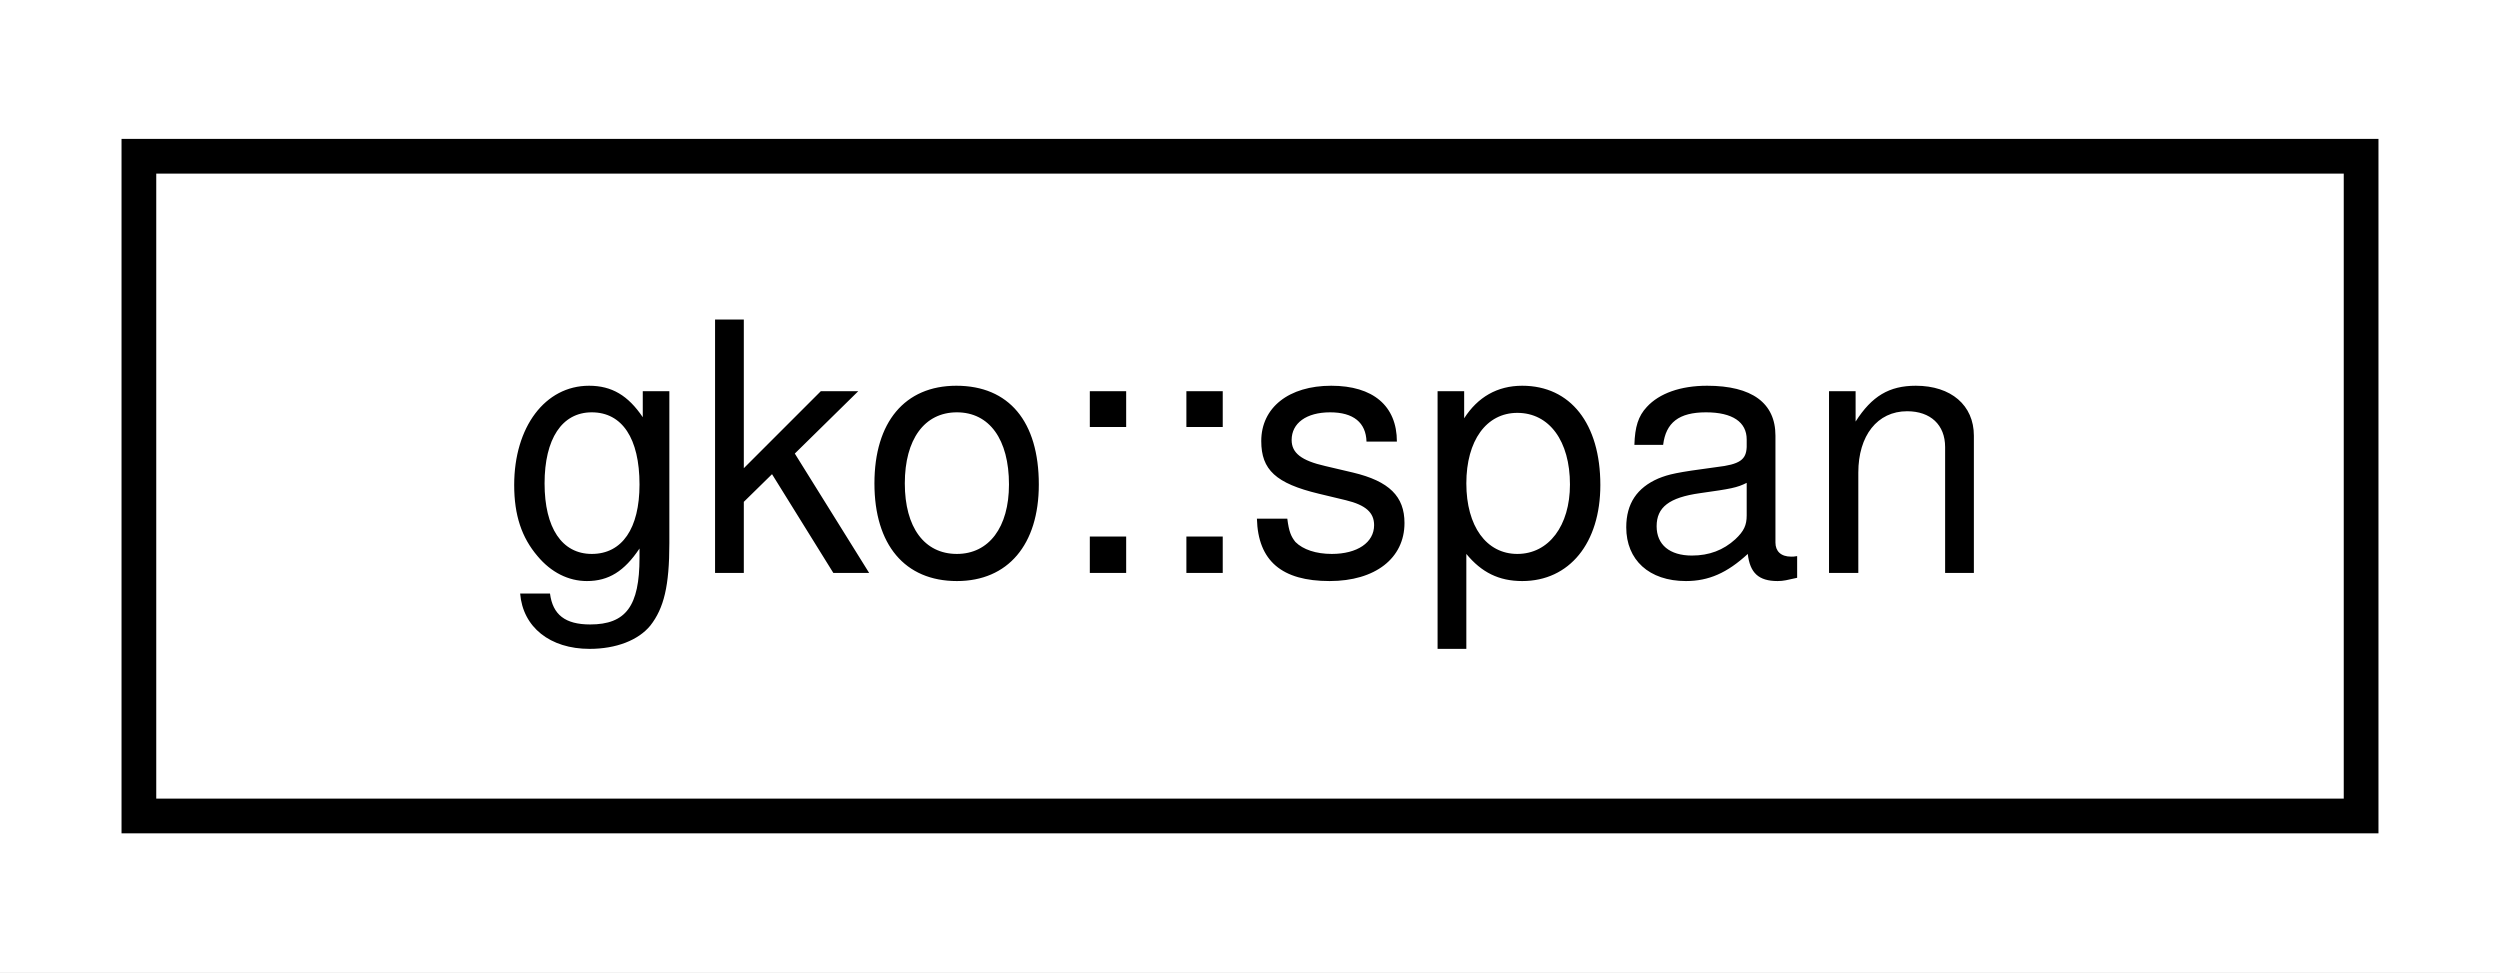
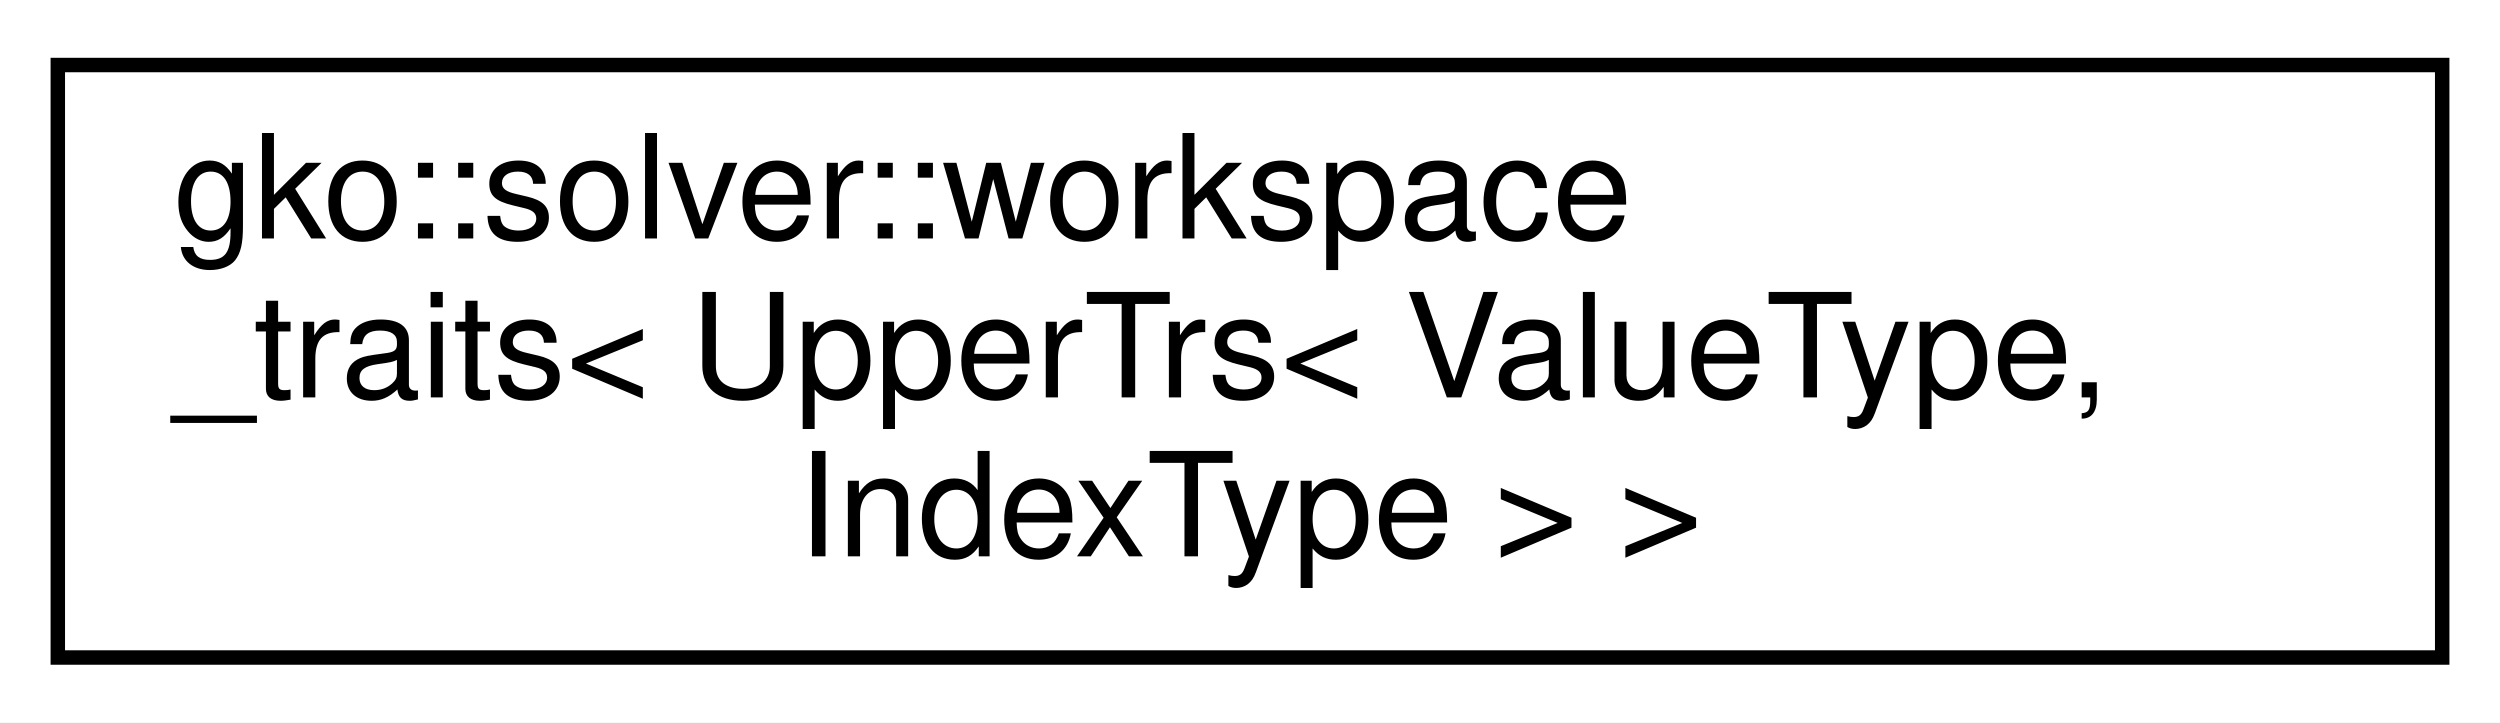
- <svg xmlns="http://www.w3.org/2000/svg" xmlns:xlink="http://www.w3.org/1999/xlink" width="72pt" height="28pt" viewBox="0.00 0.00 72.00 28.00">
-   <g id="graph0" class="graph" transform="scale(1 1) rotate(0) translate(4 24)">
-     <polygon fill="#ffffff" stroke="transparent" points="-4,4 -4,-24 68,-24 68,4 -4,4" />
+ <svg xmlns="http://www.w3.org/2000/svg" xmlns:xlink="http://www.w3.org/1999/xlink" width="173pt" height="50pt" viewBox="0.00 0.00 173.00 50.00">
+   <g id="graph0" class="graph" transform="scale(1 1) rotate(0) translate(4 46)">
+     <polygon fill="#ffffff" stroke="transparent" points="-4,4 -4,-46 169,-46 169,4 -4,4" />
    <g id="node1" class="node">
      <g id="a_node1">
-         <a xlink:href="structgko_1_1span.html" target="_top" xlink:title="A span is a lightweight structure used to create sub-ranges from other ranges.">
-           <polygon fill="#ffffff" stroke="#000000" points="0,-.5 0,-19.5 64,-19.5 64,-.5 0,-.5" />
-           <text text-anchor="middle" x="32" y="-7.5" font-family="Helvetica,sans-Serif" font-size="10.00" fill="#000000">gko::span</text>
+         <a xlink:href="structgko_1_1solver_1_1workspace__traits_3_01UpperTrs_3_01ValueType_00_01IndexType_01_4_01_4.html" target="_top" xlink:title=" ">
+           <polygon fill="#ffffff" stroke="#000000" points="0,-.5 0,-41.5 165,-41.5 165,-.5 0,-.5" />
+           <text text-anchor="start" x="8" y="-29.5" font-family="Helvetica,sans-Serif" font-size="10.00" fill="#000000">gko::solver::workspace</text>
+           <text text-anchor="start" x="8" y="-18.5" font-family="Helvetica,sans-Serif" font-size="10.00" fill="#000000">_traits&lt; UpperTrs&lt; ValueType,</text>
+           <text text-anchor="middle" x="82.5" y="-7.5" font-family="Helvetica,sans-Serif" font-size="10.00" fill="#000000"> IndexType &gt; &gt;</text>
        </a>
      </g>
    </g>
  </g>
</svg>
